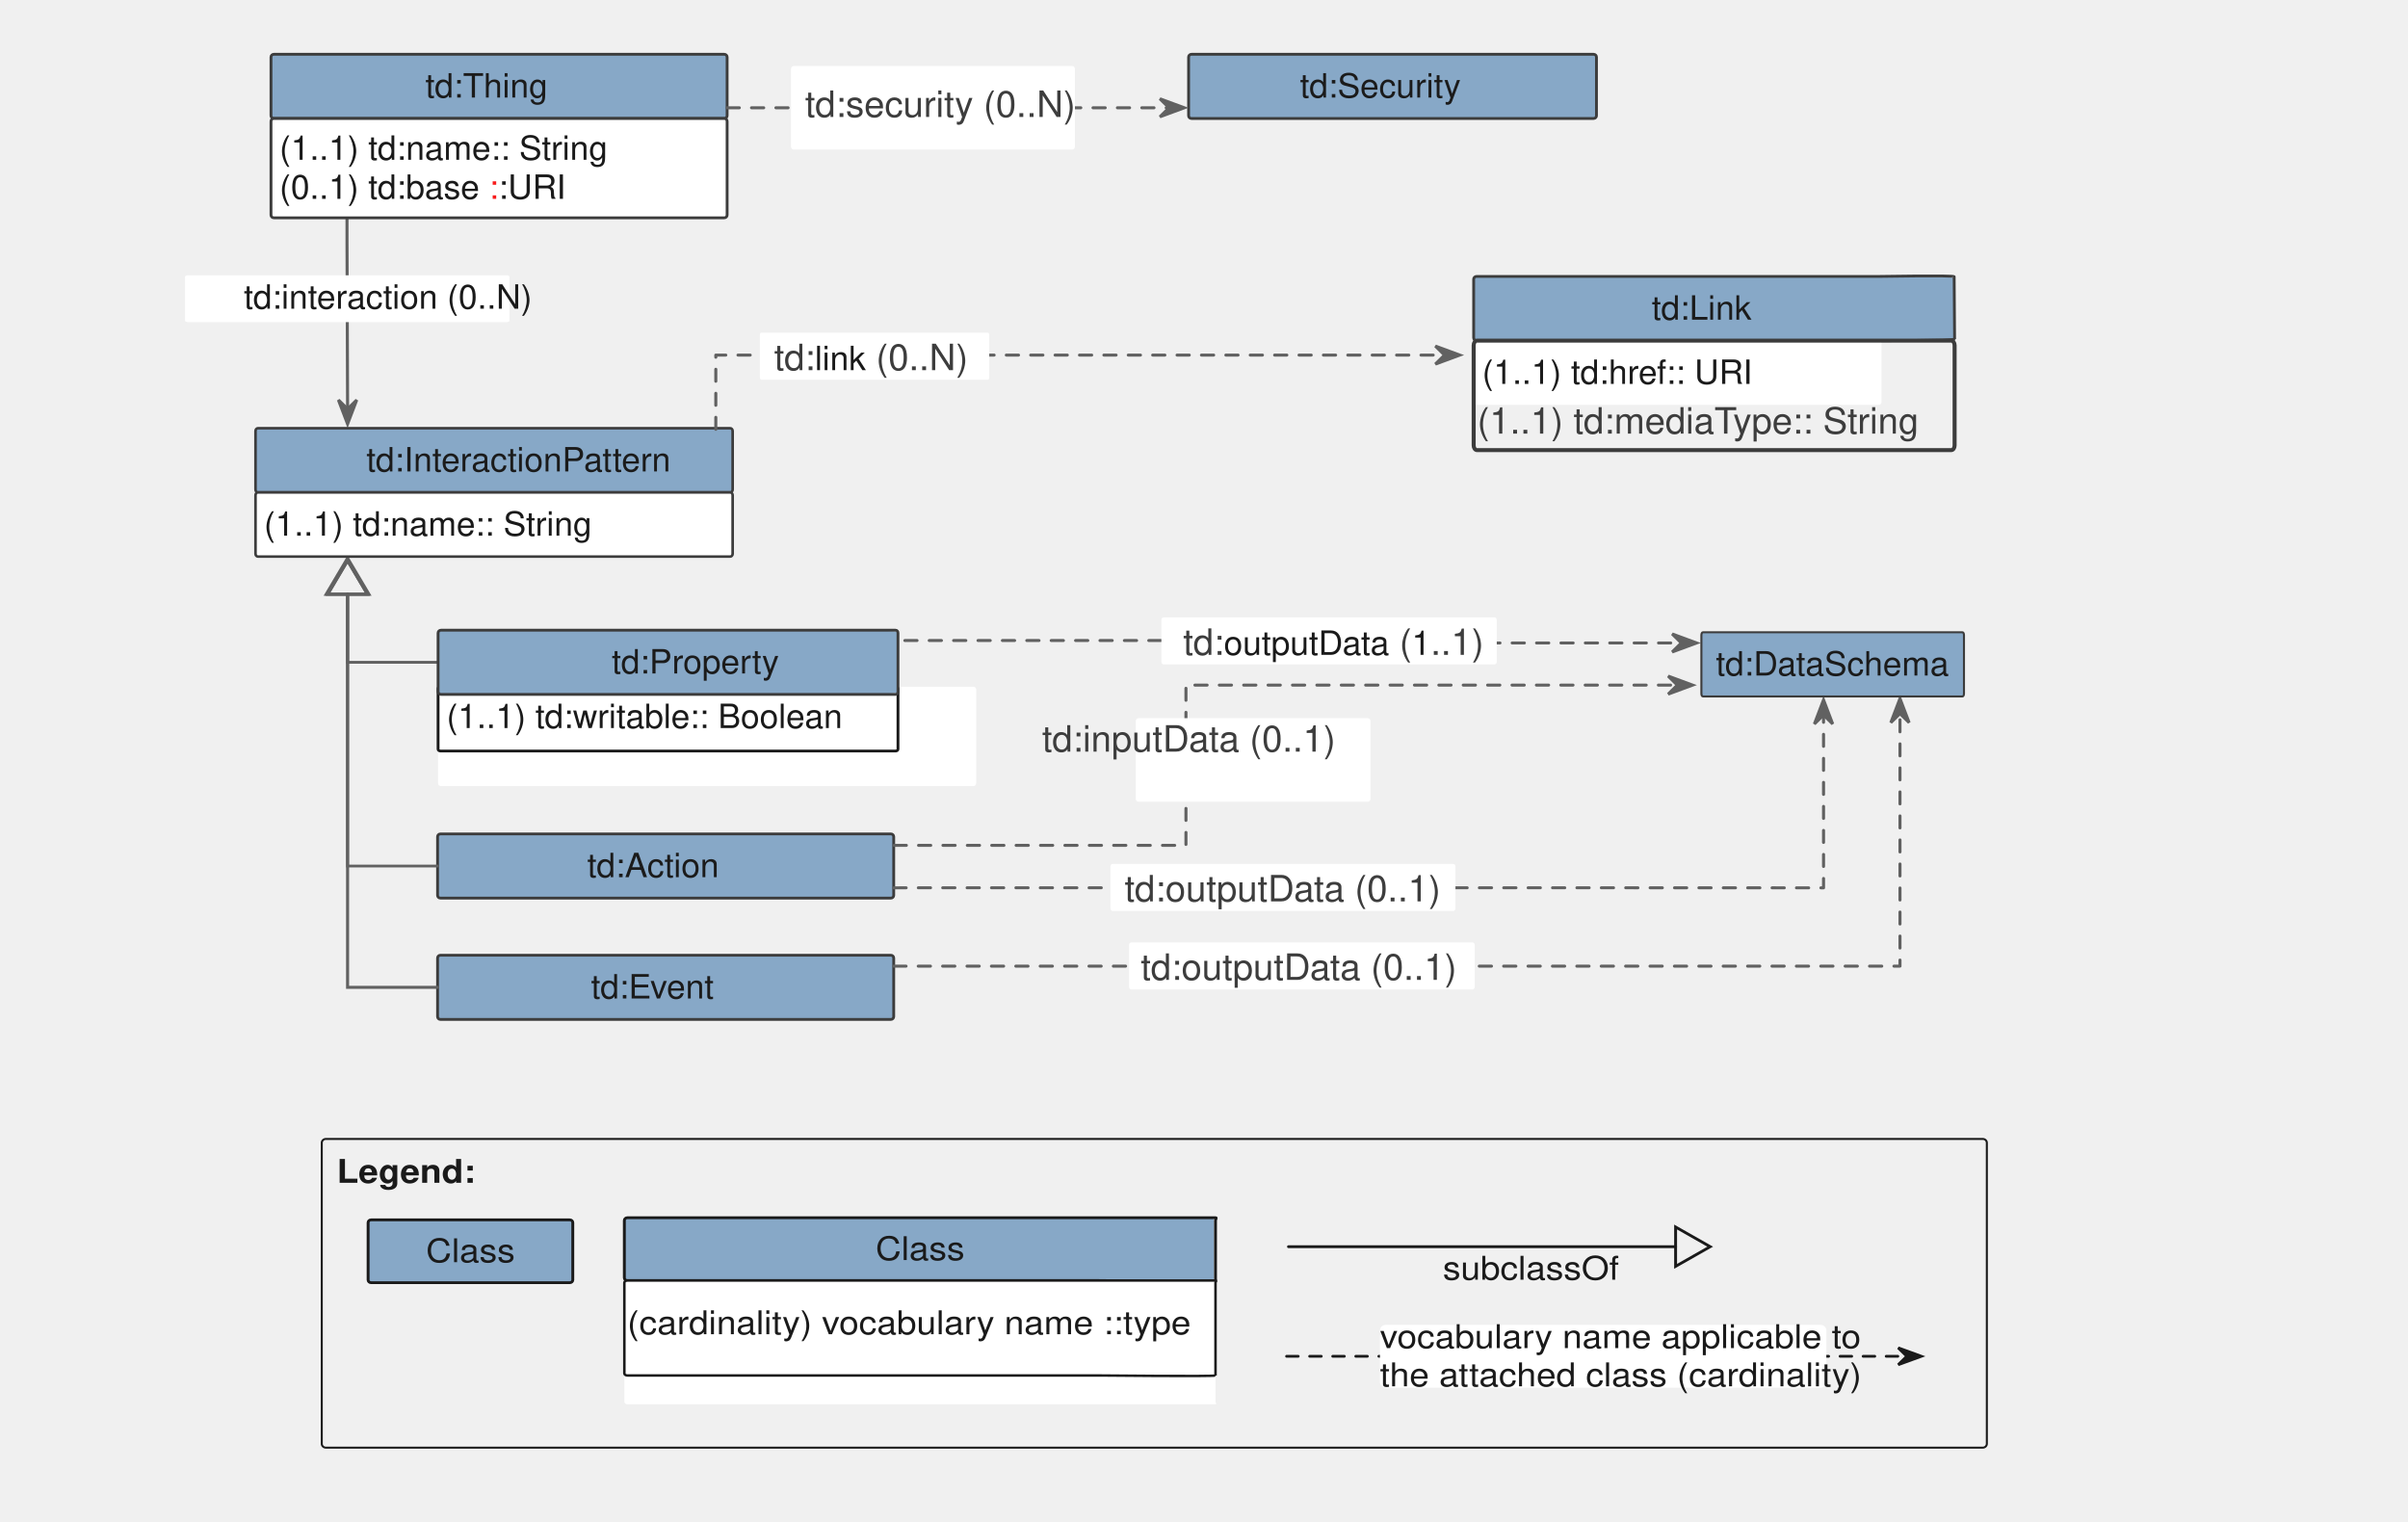
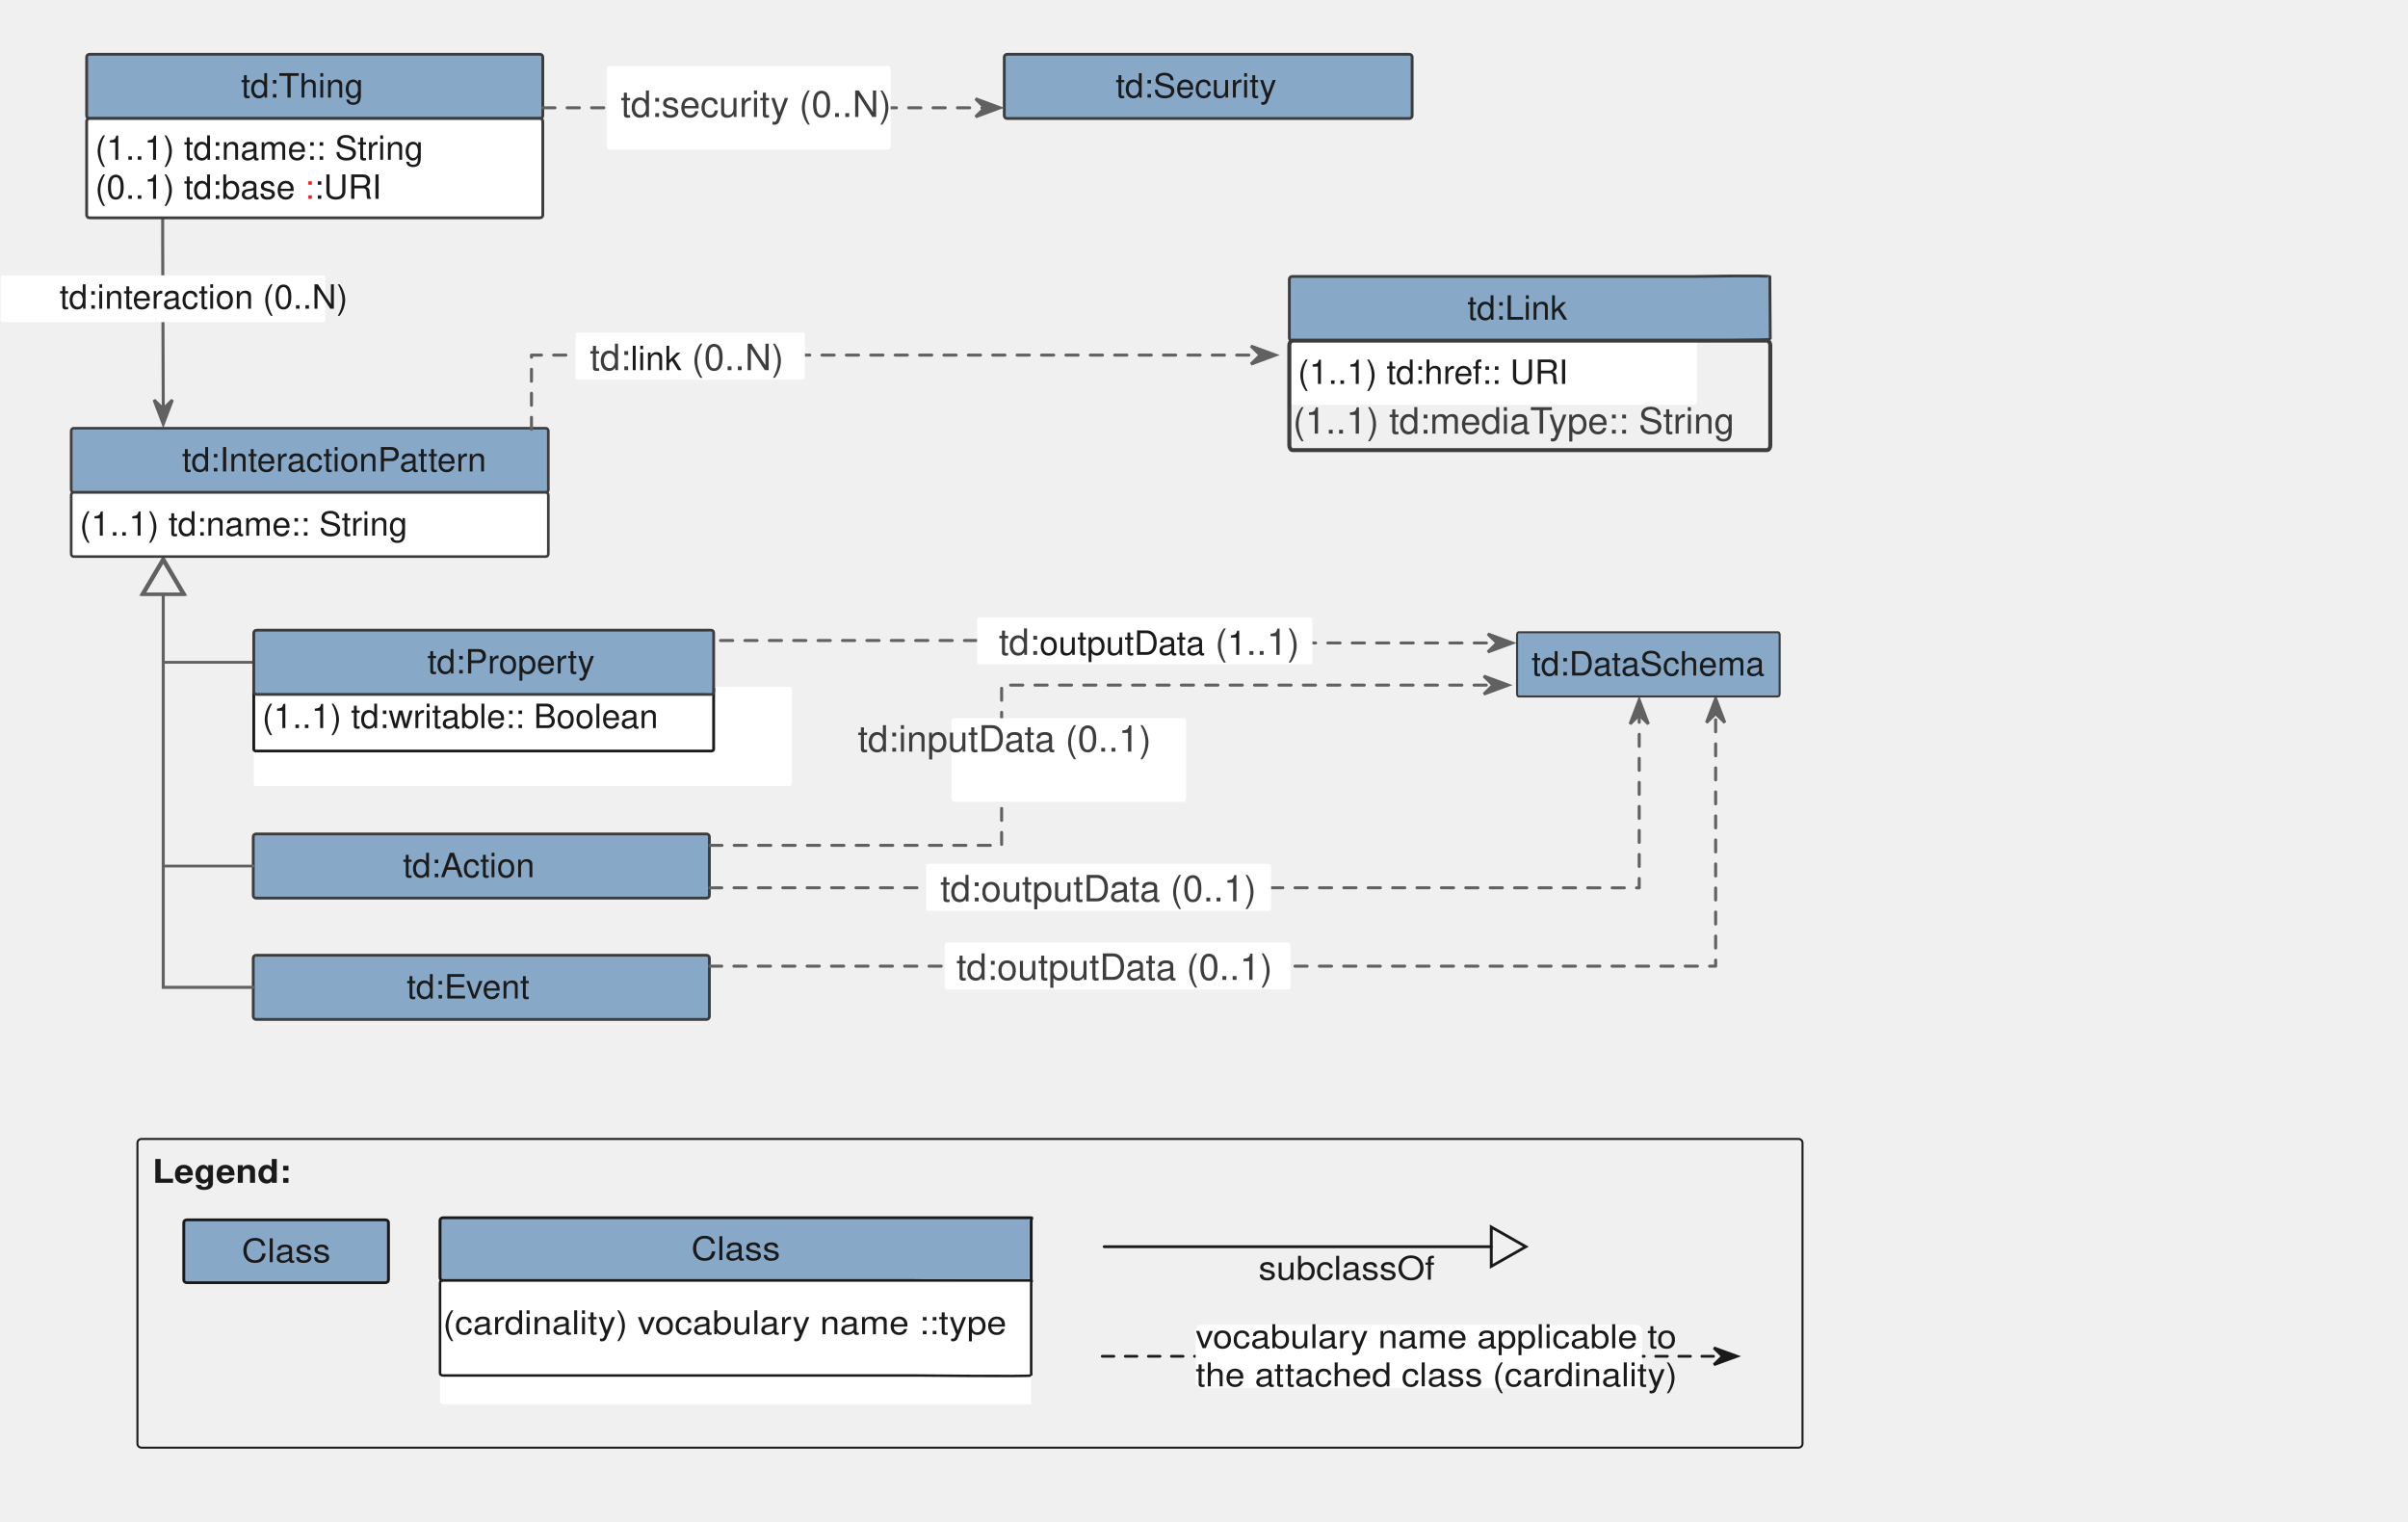
<svg xmlns="http://www.w3.org/2000/svg" version="1.1" viewBox="12 49 823 520" width="823pt" height="520pt" id="svg418">
  <defs id="defs30">
    <font-face font-family="Helvetica" font-size="12" units-per-em="1000" underline-position="-75.684" underline-thickness="49.316" slope="0" x-height="532.227" cap-height="719.727" ascent="770.02" descent="-229.98" font-weight="bold" id="font-face4">
      <font-face-src>
        <font-face-name name="Helvetica-Bold" />
      </font-face-src>
    </font-face>
    <marker orient="auto" overflow="visible" markerUnits="strokeWidth" id="UMLInheritance_Marker" viewBox="-1 -8 14 16" markerWidth="14" markerHeight="16" color="#1a1a1a">
      <g id="g8">
        <path d="M 12 0 L 0 -7 L 0 7 Z" fill="none" stroke="currentColor" stroke-width="1" id="path6" />
      </g>
    </marker>
    <font-face font-family="Helvetica" font-size="12" units-per-em="1000" underline-position="-75.684" underline-thickness="49.316" slope="0" x-height="522.949" cap-height="717.285" ascent="770.02" descent="-229.98" font-weight="500" id="font-face11">
      <font-face-src>
        <font-face-name name="Helvetica" />
      </font-face-src>
    </font-face>
    <marker orient="auto" overflow="visible" markerUnits="strokeWidth" id="SharpArrow_Marker" viewBox="-4 -4 10 8" markerWidth="10" markerHeight="8" color="#1a1a1a">
      <g id="g15">
        <path d="M 5 0 L -3 -3 L 0 0 L 0 0 L -3 3 Z" fill="currentColor" stroke="currentColor" stroke-width="1" id="path13" />
      </g>
    </marker>
    <marker orient="auto" overflow="visible" markerUnits="strokeWidth" id="SharpArrow_Marker_2" viewBox="-4 -4 10 8" markerWidth="10" markerHeight="8" color="#616161">
      <g id="g20">
        <path d="M 5 0 L -3 -3 L 0 0 L 0 0 L -3 3 Z" fill="currentColor" stroke="currentColor" stroke-width="1" id="path18" />
      </g>
    </marker>
    <marker orient="auto" overflow="visible" markerUnits="strokeWidth" id="UMLInheritance_Marker_2" viewBox="-1 -8 14 16" markerWidth="14" markerHeight="16" color="#616161">
      <g id="g25">
        <path d="M 12 0 L 0 -7 L 0 7 Z" fill="none" stroke="currentColor" stroke-width="1" id="path23" />
      </g>
    </marker>
    <font-face font-family="Helvetica" font-size="13" units-per-em="1000" underline-position="-75.684" underline-thickness="49.316" slope="0" x-height="522.949" cap-height="717.285" ascent="770.02" descent="-229.98" font-weight="500" id="font-face28">
      <font-face-src>
        <font-face-name name="Helvetica" />
      </font-face-src>
    </font-face>
    <marker style="color:#1a1a1a;overflow:visible" orient="auto" overflow="visible" markerUnits="strokeWidth" id="SharpArrow_Marker-5" viewBox="-4 -4 10 8" markerWidth="10" markerHeight="8">
      <g id="g15-5">
        <path style="fill:currentColor;stroke:currentColor;stroke-width:1" d="M 5,0 -3,-3 0,0 V 0 L -3,3 Z" id="path13-4" />
      </g>
    </marker>
    <marker style="color:#1a1a1a;overflow:visible" orient="auto" overflow="visible" markerUnits="strokeWidth" id="marker1516" viewBox="-4 -4 10 8" markerWidth="10" markerHeight="8">
      <g id="g1514">
        <path style="fill:currentColor;stroke:currentColor;stroke-width:1" d="M 5,0 -3,-3 0,0 V 0 L -3,3 Z" id="path1512" />
      </g>
    </marker>
    <marker style="color:#1a1a1a;overflow:visible" orient="auto" overflow="visible" markerUnits="strokeWidth" id="marker1522" viewBox="-4 -4 10 8" markerWidth="10" markerHeight="8">
      <g id="g1520">
        <path style="fill:currentColor;stroke:currentColor;stroke-width:1" d="M 5,0 -3,-3 0,0 V 0 L -3,3 Z" id="path1518" />
      </g>
    </marker>
    <marker style="color:#1a1a1a;overflow:visible" orient="auto" overflow="visible" markerUnits="strokeWidth" id="UMLInheritance_Marker-3" viewBox="-1 -8 14 16" markerWidth="14" markerHeight="16">
      <g id="g8-2">
        <path style="fill:none;stroke:currentColor;stroke-width:1" d="M 12,0 0,-7 V 7 Z" id="path6-1" />
      </g>
    </marker>
  </defs>
  <g id="g416" transform="matrix(0.6771217,0,0,0.7168147,77.3898,47.22598)" style="fill:none;fill-opacity:1;stroke:none;stroke-dasharray:none;stroke-opacity:1">
    <g id="g414" transform="translate(166.2994,-25.79462)">
      </g>
    <text xml:space="preserve" style="font-style:normal;font-weight:normal;font-size:30px;line-height:1.25;font-family:sans-serif;letter-spacing:0px;word-spacing:0px;fill:#000000;fill-opacity:1;stroke:none;stroke-width:0.75" x="122.765" y="304.985" id="text5142">
      <tspan id="tspan5140" x="122.765" y="332.354" style="stroke-width:0.75" />
    </text>
    <text xml:space="preserve" style="font-style:normal;font-weight:normal;font-size:30px;line-height:1.25;font-family:sans-serif;letter-spacing:0px;word-spacing:0px;fill:#000000;fill-opacity:1;stroke:none;stroke-width:0.75" x="176.782" y="305.895" id="text5146">
      <tspan id="tspan5144" x="176.782" y="333.265" style="stroke-width:0.75" />
    </text>
    <text xml:space="preserve" style="font-style:normal;font-weight:normal;font-size:30px;line-height:1.25;font-family:sans-serif;letter-spacing:0px;word-spacing:0px;fill:#000000;fill-opacity:1;stroke:none;stroke-width:0.75" x="1.379" y="365.374" id="text5154">
      <tspan id="tspan5152" x="1.379" y="392.744" style="stroke-width:0.75" />
    </text>
    <path style="stroke-width:1.144" d="" id="path4171" transform="matrix(1.10763,0,0,1.046296,-96.57023,2.474868)" />
    <path style="stroke-width:1.144" d="" id="path4173" transform="matrix(1.10763,0,0,1.046296,-96.57023,2.474868)" />
    <path style="stroke-width:1.144" d="" id="path4175" transform="matrix(1.10763,0,0,1.046296,-96.57023,2.474868)" />
    <g id="g1182">
-       <g id="g5609" transform="matrix(1.429661,0,0,1.329962,-84.96322,-76.00068)">
+       <g id="g5609" transform="matrix(1.429661,0,0,1.329962,-178.0041,-76.00068)">
        <g transform="translate(2.146015,-115.4195)" id="g1274">
          <path style="fill:none;fill-opacity:1;stroke:#616161;stroke-width:1.077;stroke-linecap:round;stroke-linejoin:round;stroke-miterlimit:4;stroke-dasharray:none;stroke-opacity:1;marker-end:url(#SharpArrow_Marker_2)" id="path148" d="m 112.25,252.509 v 8.9 l 0.197,57.617 v 2" />
          <path style="fill:#ffffff;fill-opacity:1;stroke:none;stroke-width:0.748;stroke-dasharray:none;stroke-opacity:1" id="path150" d="M 56.068,289.888 H 168.616 c 0.552,0 1,-0.251 1,-0.56 v -15.659 c 0,-0.309 -0.448,-0.56 -1,-0.56 H 56.068 c -0.552,0 -1,0.251 -1,0.56 v 15.659 c 0,0.309 0.448,0.56 1,0.56 z" />
          <text y="274.083" x="73.575" style="fill:#1b1b1b;fill-opacity:1;stroke:none;stroke-dasharray:none;stroke-opacity:1" id="text156">
            <tspan style="font-weight:500;font-size:12px;font-family:Helvetica;fill:#1a1a1a" id="tspan152" y="285.083" x="75.823" font-weight="500" font-size="12">td:interaction (0..N)</tspan>
          </text>
          <path style="fill:#87a8c7;fill-opacity:1;stroke:none;stroke-dasharray:none;stroke-opacity:1" id="path158" d="m 86.41,216.896 h 159.04 c 0.552,0 1,-0.448 1,-1 v -21.013 c 0,-0.552 -0.448,-1 -1,-1 H 86.41 c -0.552,0 -1,0.448 -1,1 v 21.013 c 0,0.552 0.448,1 1,1 z" />
          <path style="fill:none;fill-opacity:1;stroke:#3c3c3c;stroke-width:1;stroke-linecap:round;stroke-linejoin:round;stroke-dasharray:none;stroke-opacity:1" id="path160" d="m 86.41,216.896 h 159.04 c 0.552,0 1,-0.448 1,-1 v -21.013 c 0,-0.552 -0.448,-1 -1,-1 H 86.41 c -0.552,0 -1,0.448 -1,1 v 21.013 c 0,0.552 0.448,1 1,1 z" />
          <text y="198.39" x="88.41" style="fill:#1b1b1b;fill-opacity:1;stroke:none;stroke-dasharray:none;stroke-opacity:1" id="text164">
            <tspan style="font-weight:500;font-size:12px;font-family:Helvetica;fill:#1b1b1b" id="tspan162" y="209.39" x="139.918" font-weight="500" font-size="12">td:Thing</tspan>
          </text>
          <path style="fill:#87a8c7;fill-opacity:1;stroke:none;stroke-width:0.929;stroke-dasharray:none;stroke-opacity:1" id="path166" d="M 80.81,350.939 H 247.538 c 0.477,0 0.864,-0.448 0.864,-1 v -21.013 c 0,-0.552 -0.387,-1 -0.864,-1 H 80.81 c -0.477,0 -0.864,0.448 -0.864,1 v 21.013 c 0,0.552 0.387,1 0.864,1 z" />
          <path style="fill:none;fill-opacity:1;stroke:#3c3c3c;stroke-width:0.929;stroke-linecap:round;stroke-linejoin:round;stroke-dasharray:none;stroke-opacity:1" id="path168" d="M 80.81,350.939 H 247.538 c 0.477,0 0.864,-0.448 0.864,-1 v -21.013 c 0,-0.552 -0.387,-1 -0.864,-1 H 80.81 c -0.477,0 -0.864,0.448 -0.864,1 v 21.013 c 0,0.552 0.387,1 0.864,1 z" />
          <text y="332.432" x="82.946" style="fill:#1b1b1b;fill-opacity:1;stroke:none;stroke-dasharray:none;stroke-opacity:1" id="text172">
            <tspan style="font-weight:500;font-size:12px;font-family:Helvetica;fill:#1b1b1b" id="tspan170" y="343.432" x="119.085" font-weight="500" font-size="12">td:InteractionPattern</tspan>
          </text>
          <path style="fill:none;fill-opacity:1;stroke:#616161;stroke-width:1;stroke-linecap:round;stroke-linejoin:miter;stroke-dasharray:none;stroke-opacity:1;marker-end:url(#UMLInheritance_Marker_2)" id="path174" d="m 144.404,411.842 h -15.5 -16.457 v -22.391 -2" />
          <path style="fill:#87a8c7;fill-opacity:1;stroke:none;stroke-dasharray:none;stroke-opacity:1" id="path176" d="m 145.225,539.864 h 159.04 c 0.552,0 1,-0.448 1,-1 v -21.013 c 0,-0.552 -0.448,-1 -1,-1 H 145.225 c -0.552,0 -1,0.448 -1,1 v 21.013 c 0,0.552 0.448,1 1,1 z" />
          <path style="fill:none;fill-opacity:1;stroke:#3c3c3c;stroke-width:1;stroke-linecap:round;stroke-linejoin:round;stroke-dasharray:none;stroke-opacity:1" id="path178" d="m 145.225,539.864 h 159.04 c 0.552,0 1,-0.448 1,-1 v -21.013 c 0,-0.552 -0.448,-1 -1,-1 H 145.225 c -0.552,0 -1,0.448 -1,1 v 21.013 c 0,0.552 0.448,1 1,1 z" />
          <text y="521.358" x="147.225" style="fill:#1b1b1b;fill-opacity:1;stroke:none;stroke-dasharray:none;stroke-opacity:1" id="text182">
            <tspan style="font-weight:500;font-size:12px;font-family:Helvetica;fill:#1b1b1b" id="tspan180" y="532.358" x="198.399" font-weight="500" font-size="12">td:Event</tspan>
          </text>
          <path style="fill:#87a8c7;fill-opacity:1;stroke:none;stroke-dasharray:none;stroke-opacity:1" id="path184" d="m 145.225,496.376 h 159.04 c 0.552,0 1,-0.448 1,-1 v -21.013 c 0,-0.552 -0.448,-1 -1,-1 H 145.225 c -0.552,0 -1,0.448 -1,1 v 21.013 c 0,0.552 0.448,1 1,1 z" />
          <path style="fill:none;fill-opacity:1;stroke:#3c3c3c;stroke-width:1;stroke-linecap:round;stroke-linejoin:round;stroke-dasharray:none;stroke-opacity:1" id="path186" d="m 145.225,496.376 h 159.04 c 0.552,0 1,-0.448 1,-1 v -21.013 c 0,-0.552 -0.448,-1 -1,-1 H 145.225 c -0.552,0 -1,0.448 -1,1 v 21.013 c 0,0.552 0.448,1 1,1 z" />
          <text y="477.87" x="147.225" style="fill:#1b1b1b;fill-opacity:1;stroke:none;stroke-dasharray:none;stroke-opacity:1" id="text190">
            <tspan style="font-weight:500;font-size:12px;font-family:Helvetica;fill:#1b1b1b" id="tspan188" y="488.87" x="197.066" font-weight="500" font-size="12">td:Action</tspan>
          </text>
          <path style="fill:none;fill-opacity:1;stroke:#616161;stroke-width:1.077;stroke-linecap:round;stroke-linejoin:miter;stroke-miterlimit:4;stroke-dasharray:none;stroke-opacity:1;marker-end:url(#UMLInheritance_Marker_2)" id="path192" d="m 144.225,528.358 h -15.5 -16.278 v -138.907 -2" />
          <path style="fill:none;fill-opacity:1;stroke:#616161;stroke-width:1;stroke-linecap:round;stroke-linejoin:miter;stroke-dasharray:none;stroke-opacity:1;marker-end:url(#UMLInheritance_Marker_2)" id="path194" d="m 144.225,484.87 h -15.5 -16.278 v -95.418 -2" />
          <path style="fill:none;fill-opacity:1;stroke:#616161;stroke-width:1.077;stroke-linecap:round;stroke-linejoin:round;stroke-miterlimit:4;stroke-dasharray:4.306, 4.306;stroke-dashoffset:0;stroke-opacity:1;marker-end:url(#SharpArrow_Marker_2)" id="path196" d="m 242.453,328.324 v -9.174 -17.438 h 255.22 2.062" />
          <path style="fill:#ffffff;fill-opacity:1;stroke:none;stroke-width:0.653;stroke-dasharray:none;stroke-opacity:1" id="path198" d="m 258.427,310.537 h 80.145 c 0.235,0 0.426,-0.448 0.426,-1 v -14.854 c 0,-0.552 -0.191,-1 -0.426,-1 h -80.145 c -0.235,0 -0.426,0.448 -0.426,1 v 14.854 c 0,0.552 0.191,1 0.426,1 z" />
          <text y="294.109" x="261.001" style="font-weight:500;font-size:12px;font-family:Helvetica;fill:#1a1a1a;fill-opacity:1;stroke:none;stroke-dasharray:none;stroke-opacity:1" id="text202">
            <tspan style="font-weight:500;font-size:13px;font-family:Helvetica;fill:#3d3d3d" id="tspan200" y="307.109" x="263.045" font-weight="500" font-size="13">td:<tspan id="tspan5101" style="font-weight:500;font-size:12px;font-family:Helvetica;fill:#1a1a1a">link</tspan>
 (0..N)</tspan>
          </text>
          <path style="fill:#87a8c7;fill-opacity:1;stroke:none;stroke-dasharray:none;stroke-opacity:1" id="path204" d="m 511.023,296.531 h 142 c 0.552,0 26.535,-0.018 26.535,-0.571 v -21.871 c 0,-0.552 -25.983,-0.571 -26.535,-0.571 h -142 c -0.552,0 -1,0.448 -1,1 v 21.013 c 0,0.552 0.448,1 1,1 z" />
          <path style="fill:none;fill-opacity:1;stroke:#3c3c3c;stroke-width:1;stroke-linecap:round;stroke-linejoin:round;stroke-dasharray:none;stroke-opacity:1" id="path206" d="m 511.023,296.531 h 142 c 0.552,0 26.798,0.007 26.795,-0.545 l -0.152,-22.378 c -0.004,-0.552 -26.091,-0.09 -26.643,-0.09 h -142 c -0.552,0 -1,0.448 -1,1 v 21.013 c 0,0.552 0.448,1 1,1 z" />
          <text y="278.025" x="525.905" style="fill:#1b1b1b;fill-opacity:1;stroke:none;stroke-dasharray:none;stroke-opacity:1" id="text210">
            <tspan style="font-weight:500;font-size:12px;font-family:Helvetica;fill:#1b1b1b" id="tspan208" y="289.025" x="572.895" font-weight="500" font-size="12">td:Link</tspan>
          </text>
          <path style="fill:none;fill-opacity:1;stroke:#616161;stroke-width:1.077;stroke-linecap:round;stroke-linejoin:round;stroke-miterlimit:4;stroke-dasharray:4.306, 4.306;stroke-dashoffset:0;stroke-opacity:1;marker-end:url(#SharpArrow_Marker_2)" id="path222" d="m 309.195,404.031 h 7.834 132.026 v 0.879 h 132.531 1.76" />
          <path style="fill:#ffffff;fill-opacity:1;stroke:none;stroke-width:0.853;stroke-dasharray:none;stroke-opacity:1" id="path224" d="m 400.502,412.598 h 116.946 c 0.402,0 0.728,-0.448 0.728,-1 v -14.854 c 0,-0.552 -0.326,-1 -0.728,-1 H 400.502 c -0.402,0 -0.728,0.448 -0.728,1 v 14.854 c 0,0.552 0.326,1 0.728,1 z" />
          <text y="396.171" x="402.775" style="fill:#3d3d3d;fill-opacity:1;stroke:none;stroke-dasharray:none;stroke-opacity:1" id="text228">
            <tspan style="font-weight:500;font-size:13px;font-family:Helvetica;fill:#3d3d3d" id="tspan226" y="409.171" x="407.448" font-weight="500" font-size="13">td:<tspan id="tspan5063" style="font-weight:500;font-size:12px;font-family:Helvetica;fill:#1a1a1a">outputData</tspan>
 (<tspan id="tspan5075" style="font-weight:500;font-size:12px;font-family:Helvetica;fill:#1a1a1a">1</tspan>
..1)</tspan>
          </text>
          <path style="fill:#ffffff;fill-opacity:1;stroke:none;stroke-dasharray:none;stroke-opacity:1" id="path230" d="m 86.41,252.509 h 159.04 c 0.552,0 1,-0.448 1,-1 v -33.613 c 0,-0.552 -0.448,-1 -1,-1 H 86.41 c -0.552,0 -1,0.448 -1,1 v 33.613 c 0,0.552 0.448,1 1,1 z" />
          <path style="fill:none;fill-opacity:1;stroke:#3c3c3c;stroke-width:1;stroke-linecap:round;stroke-linejoin:round;stroke-dasharray:none;stroke-opacity:1" id="path232" d="m 86.41,252.509 h 159.04 c 0.552,0 1,-0.448 1,-1 v -33.613 c 0,-0.552 -0.448,-1 -1,-1 H 86.41 c -0.552,0 -1,0.448 -1,1 v 33.613 c 0,0.552 0.448,1 1,1 z" />
          <text y="220.703" x="88.41" style="font-weight:500;font-size:12px;font-family:Helvetica;fill:#1a1a1a;fill-opacity:1;stroke:none;stroke-dasharray:none;stroke-opacity:1" id="text238">
            <tspan style="font-weight:500;font-size:12px;font-family:Helvetica;fill:#1a1a1a" id="tspan234" y="231.703" x="88.41" font-weight="500" font-size="12">(1..1) td:<tspan id="tspan4973" style="font-weight:500;font-size:12px;font-family:Helvetica;fill:#1a1a1a">name</tspan>
:: String</tspan>
            <tspan style="font-weight:500;font-size:12px;font-family:Helvetica;fill:#1a1a1a" id="tspan236" y="245.703" x="88.41" font-weight="500" font-size="12">(0..1) td:<tspan style="font-weight:500;font-size:12px;font-family:Helvetica;fill:#1a1a1a" id="tspan1136">base</tspan>
              <tspan id="tspan4933" style="fill:#f81b1b;fill-opacity:1">:</tspan>
:URI</tspan>
          </text>
          <path style="fill:#ffffff;fill-opacity:1;stroke:none;stroke-dasharray:none;stroke-opacity:1" id="path240" d="m 145.404,456.217 h 187.987 c 0.552,0 1,-0.448 1,-1 v -33.613 c 0,-0.552 -0.448,-1 -1,-1 H 145.404 c -0.552,0 -1,0.448 -1,1 v 33.613 c 0,0.552 0.448,1 1,1 z" />
          <path style="fill:none;fill-opacity:1;stroke:#1a1a1a;stroke-width:1;stroke-linecap:round;stroke-linejoin:round;stroke-miterlimit:4;stroke-dasharray:none;stroke-dashoffset:0;stroke-opacity:1" id="path242" d="m 145.259,443.646 h 160.657 c 0.472,0 0.855,-0.29 0.855,-0.647 l -1.7e-4,-21.748 c 0,-0.357 -0.383,-0.647 -0.855,-0.647 H 145.259 c -0.472,0 -0.855,0.29 -0.855,0.647 v 21.748 c 0,0.357 0.383,0.647 0.855,0.647 z" />
          <text y="424.411" x="147.404" style="font-weight:500;font-size:12px;font-family:Helvetica;fill:#1a1a1a;fill-opacity:1;stroke:none;stroke-dasharray:none;stroke-opacity:1" id="text248">
            <tspan style="font-weight:500;font-size:12px;font-family:Helvetica;fill:#1a1a1a" id="tspan244" y="435.411" x="147.404" font-weight="500" font-size="12">(1..1) td:writable:: Boolean</tspan>
          </text>
          <path style="fill:#ffffff;fill-opacity:1;stroke:none;stroke-width:0.929;stroke-dasharray:none;stroke-opacity:1" id="path250" d="M 80.81,373.951 H 247.538 c 0.477,0 0.864,-0.448 0.864,-1 v -21.013 c 0,-0.552 -0.387,-1 -0.864,-1 H 80.81 c -0.477,0 -0.864,0.448 -0.864,1 v 21.013 c 0,0.552 0.387,1 0.864,1 z" />
          <path style="fill:none;fill-opacity:1;stroke:#3c3c3c;stroke-width:0.93;stroke-linecap:round;stroke-linejoin:round;stroke-miterlimit:4;stroke-dasharray:none;stroke-opacity:1" id="path252" d="M 80.81,373.951 H 247.538 c 0.477,0 0.864,-0.448 0.864,-1 v -21.013 c 0,-0.552 -0.387,-1 -0.864,-1 H 80.81 c -0.477,0 -0.864,0.448 -0.864,1 v 21.013 c 0,0.552 0.387,1 0.864,1 z" />
          <text y="355.445" x="82.946" style="font-weight:500;font-size:12px;font-family:Helvetica;fill:#1a1a1a;fill-opacity:1;stroke:none;stroke-dasharray:none;stroke-opacity:1" id="text256">
            <tspan style="font-weight:500;font-size:12px;font-family:Helvetica;fill:#1a1a1a" lengthAdjust="spacing" id="tspan254" y="366.445" x="82.946" font-weight="500" font-size="12">(1..1) td:<tspan id="tspan5011" style="font-weight:500;font-size:12px;font-family:Helvetica;fill:#1a1a1a">name::</tspan>
 String</tspan>
          </text>
          <path style="fill:#ffffff;fill-opacity:1;stroke:none;stroke-dasharray:none;stroke-opacity:1" id="path284" d="m 511.023,319.544 h 142 c 0.552,0 1,-0.448 1,-1 v -21.013 c 0,-0.552 -0.448,-1 -1,-1 h -142 c -0.552,0 -1,0.448 -1,1 v 21.013 c 0,0.552 0.448,1 1,1 z" />
          <path style="fill:none;fill-opacity:1;stroke:#3c3c3c;stroke-width:1.418;stroke-linecap:round;stroke-linejoin:round;stroke-dasharray:none;stroke-opacity:1" id="path286" d="m 511.202,335.784 h 167.442 c 0.651,0 1.179,-0.764 1.179,-1.706 V 316.629 298.237 c 0,-0.942 -0.528,-1.706 -1.179,-1.706 H 511.202 c -0.651,0 -1.179,0.764 -1.179,1.706 v 35.842 c 0,0.942 0.528,1.706 1.179,1.706 z" />
          <text y="301.037" x="513.023" style="fill:#1b1b1b;fill-opacity:1;stroke:none;stroke-dasharray:none;stroke-opacity:1" id="text290">
            <tspan style="font-weight:500;font-size:12px;font-family:Helvetica;fill:#1b1b1b" id="tspan288" y="312.037" x="513.023" font-weight="500" font-size="12">(1..1) td:href:: URI</tspan>
          </text>
          <text y="316.857" x="510.233" style="fill:#3d3d3d;fill-opacity:1;stroke:none;stroke-dasharray:none;stroke-opacity:1" id="text308">
            <tspan style="font-weight:500;font-size:13px;font-family:Helvetica;fill:#3d3d3d" id="tspan304" y="329.857" x="511.297" font-weight="500" font-size="13">
              <tspan id="tspan5047" style="font-weight:500;font-size:13px;font-family:Helvetica;fill:#3d3d3d">(1..1) td:mediaType:: String</tspan>
            </tspan>
          </text>
          <path style="fill:none;fill-opacity:1;stroke:#616161;stroke-width:1.077;stroke-linecap:round;stroke-linejoin:round;stroke-miterlimit:4;stroke-dasharray:4.306, 4.306;stroke-dashoffset:0;stroke-opacity:1;marker-end:url(#SharpArrow_Marker_2)" id="path330" d="m 305.423,477.459 h 7.225 95.794 v -57.442 h 171.861 1.624" />
          <path style="fill:#ffffff;fill-opacity:1;stroke:none;stroke-dasharray:none;stroke-opacity:1" id="path332" d="m 391.737,461.827 h 80.856 c 0.552,0 1,-0.448 1,-1 v -27.952 c 0,-0.552 -0.448,-1 -1,-1 h -80.856 c -0.552,0 -1,0.448 -1,1 v 27.952 c 0,0.552 0.448,1 1,1 z" />
          <text y="430.852" x="356.077" style="fill:#3d3d3d;fill-opacity:1;stroke:none;stroke-dasharray:none;stroke-opacity:1" id="text338">
            <tspan style="font-weight:500;font-size:13px;font-family:Helvetica;fill:#3d3d3d" id="tspan334" y="443.852" x="357.648" font-weight="500" font-size="13">td:inputData (0..1)</tspan>
          </text>
          <path style="fill:none;fill-opacity:1;stroke:#616161;stroke-width:1.077;stroke-linecap:round;stroke-linejoin:round;stroke-miterlimit:4;stroke-dasharray:4.306, 4.306;stroke-dashoffset:0;stroke-opacity:1;marker-end:url(#SharpArrow_Marker_2)" id="path340" d="m 305.347,492.693 8.054,-0.025 h 248.845 l 71.301,0.025 v -34.465 -27.507" />
          <path style="fill:#ffffff;fill-opacity:1;stroke:none;stroke-width:0.87;stroke-dasharray:none;stroke-opacity:1" id="path342" d="m 382.532,500.968 h 120.307 c 0.418,0 0.756,-0.448 0.756,-1 v -14.854 c 0,-0.552 -0.339,-1 -0.756,-1 H 382.532 c -0.418,0 -0.756,0.448 -0.756,1 v 14.854 c 0,0.552 0.339,1 0.756,1 z" />
          <text y="484.541" x="384.776" style="fill:#3d3d3d;fill-opacity:1;stroke:none;stroke-dasharray:none;stroke-opacity:1" id="text346">
            <tspan style="font-weight:500;font-size:13px;font-family:Helvetica;fill:#3d3d3d" id="tspan344" y="497.541" x="386.79" font-weight="500" font-size="13">td:outputData (0..1)</tspan>
          </text>
          <path style="fill:none;fill-opacity:1;stroke:#616161;stroke-width:1.077;stroke-linecap:round;stroke-linejoin:round;stroke-miterlimit:4;stroke-dasharray:4.306, 4.306;stroke-dashoffset:0;stroke-opacity:1;marker-end:url(#SharpArrow_Marker_2)" id="path348" d="m 305.314,520.762 h 8.391 346.828 V 455.974 430.228" />
          <path style="fill:#ffffff;fill-opacity:1;stroke:none;stroke-width:0.886;stroke-dasharray:none;stroke-opacity:1" id="path350" d="m 389.134,529.114 h 120.483 c 0.433,0 0.784,-0.448 0.784,-1 V 513.26 c 0,-0.552 -0.351,-1 -0.784,-1 H 389.134 c -0.433,0 -0.784,0.448 -0.784,1 v 14.854 c 0,0.552 0.351,1 0.784,1 z" />
          <text y="512.687" x="391.35" style="fill:#3d3d3d;fill-opacity:1;stroke:none;stroke-dasharray:none;stroke-opacity:1" id="text354">
            <tspan style="font-weight:500;font-size:13px;font-family:Helvetica;fill:#3d3d3d" id="tspan352" y="525.687" x="392.473" font-weight="500" font-size="13">td:outputData (0..1)</tspan>
          </text>
          <path style="fill:#87a8c7;fill-opacity:1;stroke:none;stroke-width:0.923;stroke-dasharray:none;stroke-opacity:1" id="path374" d="m 145.257,423.348 h 136.884 c 0.471,0 24.284,-0.024 24.284,-0.577 v -21.859 c 0,-0.552 -23.813,-0.577 -24.284,-0.577 H 145.257 c -0.471,0 -0.853,0.448 -0.853,1 v 21.013 c 0,0.552 0.382,1 0.853,1 z" />
          <path style="fill:none;fill-opacity:1;stroke:#3c3c3c;stroke-width:1;stroke-linecap:round;stroke-linejoin:round;stroke-dasharray:none;stroke-opacity:1" id="path376" d="m 145.404,423.348 h 160.512 c 0.552,0 0.855,-0.448 0.855,-1 v -21.013 c 0,-0.552 -0.303,-1 -0.855,-1 H 145.404 c -0.552,0 -1,0.448 -1,1 v 21.013 c 0,0.552 0.448,1 1,1 z" />
          <text y="404.842" x="147.404" style="fill:#1b1b1b;fill-opacity:1;stroke:none;stroke-dasharray:none;stroke-opacity:1" id="text380">
            <tspan style="font-weight:500;font-size:12px;font-family:Helvetica;fill:#1b1b1b" id="tspan378" y="415.842" x="205.718" font-weight="500" font-size="12">td:Property</tspan>
          </text>
          <path style="fill:#87a8c7;fill-opacity:1;stroke:none;stroke-width:0.726;stroke-dasharray:none;stroke-opacity:1" id="path382" d="m 590.95,424.087 h 91.648 c 0.291,0 0.528,-0.448 0.528,-1 v -21.013 c 0,-0.552 -0.236,-1 -0.528,-1 h -91.648 c -0.291,0 -0.528,0.448 -0.528,1 v 21.013 c 0,0.552 0.236,1 0.528,1 z" />
          <path style="fill:none;fill-opacity:1;stroke:#3c3c3c;stroke-width:0.726;stroke-linecap:round;stroke-linejoin:round;stroke-dasharray:none;stroke-opacity:1" id="path384" d="m 590.95,424.087 h 91.648 c 0.291,0 0.528,-0.448 0.528,-1 v -21.013 c 0,-0.552 -0.236,-1 -0.528,-1 h -91.648 c -0.291,0 -0.528,0.448 -0.528,1 v 21.013 c 0,0.552 0.236,1 0.528,1 z" />
          <text y="405.581" x="556.384" style="fill:#1b1b1b;fill-opacity:1;stroke:none;stroke-dasharray:none;stroke-opacity:1" id="text388">
            <tspan style="font-weight:500;font-size:12px;font-family:Helvetica;fill:#1b1b1b" id="tspan386" y="416.581" x="595.535" font-weight="500" font-size="12">td:DataSchema</tspan>
          </text>
          <path style="fill:#87a8c7;fill-opacity:1;stroke:none;stroke-dasharray:none;stroke-opacity:1" id="path390" d="m 410.378,216.896 h 142 c 0.552,0 1,-0.448 1,-1 v -21.013 c 0,-0.552 -0.448,-1 -1,-1 h -142 c -0.552,0 -1,0.448 -1,1 v 21.013 c 0,0.552 0.448,1 1,1 z" />
          <path style="fill:none;fill-opacity:1;stroke:#3c3c3c;stroke-width:1;stroke-linecap:round;stroke-linejoin:round;stroke-dasharray:none;stroke-opacity:1" id="path392" d="m 410.378,216.896 h 142 c 0.552,0 1,-0.448 1,-1 v -21.013 c 0,-0.552 -0.448,-1 -1,-1 h -142 c -0.552,0 -1,0.448 -1,1 v 21.013 c 0,0.552 0.448,1 1,1 z" />
          <text y="198.39" x="412.378" style="fill:#1b1b1b;fill-opacity:1;stroke:none;stroke-dasharray:none;stroke-opacity:1" id="text396">
            <tspan style="font-weight:500;font-size:12px;font-family:Helvetica;fill:#1b1b1b" id="tspan394" y="209.39" x="448.7" font-weight="500" font-size="12">td:Security</tspan>
          </text>
          <path style="fill:none;fill-opacity:1;stroke:#616161;stroke-width:1.077;stroke-linecap:round;stroke-linejoin:round;stroke-miterlimit:4;stroke-dasharray:4.306, 4.306;stroke-dashoffset:0;stroke-opacity:1;marker-end:url(#SharpArrow_Marker_2)" id="path404" d="m 246.45,213.061 h 8.9 145.128 2" />
          <path style="fill:#ffffff;fill-opacity:1;stroke:none;stroke-dasharray:none;stroke-opacity:1" id="path406" d="m 270.006,228.037 h 98.235 c 0.552,0 1,-0.448 1,-1 V 199.085 c 0,-0.552 -0.448,-1 -1,-1 h -98.235 c -0.552,0 -1,0.448 -1,1 v 27.952 c 0,0.552 0.448,1 1,1 z" />
          <text y="203.338" x="272.006" style="fill:#3d3d3d;fill-opacity:1;stroke:none;stroke-dasharray:none;stroke-opacity:1" id="text412">
            <tspan style="font-weight:500;font-size:13px;font-family:Helvetica;fill:#3d3d3d" id="tspan408" y="216.338" x="273.97" font-weight="500" font-size="13">td:security (0..N)</tspan>
          </text>
        </g>
        <g transform="matrix(0.709127,0,0,0.7014122,10.35251,156.8277)" id="g5492">
          <path d="m 136.19,442.617 h 824.926 c 1.124,0 2.035,0.894 2.035,1.996 v 153.789 c 0,1.103 -0.911,1.996 -2.035,1.996 H 136.19 c -1.124,0 -2.035,-0.894 -2.035,-1.996 V 444.614 c 0,-1.102 0.911,-1.996 2.035,-1.996 z" id="path40" style="stroke:#1a1a1a;stroke-width:1.008;stroke-linecap:round;stroke-linejoin:round" />
          <text y="462.68" x="137.656" id="text44" style="font-size:17.224px;fill:#1a1a1a;stroke-width:1.435" transform="scale(1.028893,0.9719186)">
            <tspan font-size="12" font-weight="bold" x="137.656" y="478.469" id="tspan42" style="font-weight:bold;font-size:17.224px;font-family:Helvetica;fill:#1a1a1a;stroke-width:1.435">Legend:</tspan>
          </text>
          <line x1="615.464" y1="497.681" x2="808.191" y2="497.681" id="line46" style="stroke:#1a1a1a;stroke-width:1.435;stroke-linecap:round;stroke-linejoin:round;marker-end:url(#UMLInheritance_Marker-3)" />
          <text y="513.617" x="672.877" id="text50" style="font-size:17.224px;fill:#1a1a1a;stroke-width:1.435" transform="scale(1.028893,0.9719186)">
            <tspan font-size="12" font-weight="500" x="672.877" y="529.406" id="tspan48" style="font-weight:500;font-size:17.224px;font-family:Helvetica;fill:#1a1a1a;stroke-width:1.435">subclassOf</tspan>
          </text>
          <path d="m 158.703,516.081 h 98.948 c 0.816,0 1.477,-0.625 1.477,-1.395 V 485.372 c 0,-0.77 -0.661,-1.395 -1.477,-1.395 h -98.948 c -0.816,0 -1.477,0.625 -1.477,1.395 v 29.314 c 0,0.77 0.661,1.395 1.477,1.395 z" id="path64" style="fill:#87a8c7;stroke-width:1.435" />
          <path d="m 158.703,516.081 h 98.948 c 0.816,0 1.477,-0.625 1.477,-1.395 V 485.372 c 0,-0.77 -0.661,-1.395 -1.477,-1.395 h -98.948 c -0.816,0 -1.477,0.625 -1.477,1.395 v 29.314 c 0,0.77 0.661,1.395 1.477,1.395 z" id="path66" style="stroke:#1a1a1a;stroke-width:1.435;stroke-linecap:round;stroke-linejoin:round" />
          <text y="504.429" x="157.117" id="text70" style="font-size:17.224px;fill:#1a1a1a;stroke-width:1.435" transform="scale(1.028893,0.9719186)">
            <tspan font-size="12" font-weight="500" x="180.796" y="520.218" id="tspan68" style="font-weight:500;font-size:17.224px;font-family:Helvetica;fill:#1a1a1a;stroke-width:1.435">Class</tspan>
          </text>
          <path d="m 286.624,514.994 289.866,-3.9e-4 c 1.007,0 1.823,-0.625 1.823,-1.395 v -29.314 c 0,-0.77 -0.816,-1.395 -1.823,-1.395 H 286.624 c -1.007,0 -1.823,0.625 -1.823,1.395 v 29.314 c 0,0.77 0.816,1.395 1.823,1.395 z" id="path80" style="fill:#87a8c7;stroke-width:1.595" />
          <path d="m 286.279,514.993 h 234.876 c 0.816,0 57.966,0.771 57.966,3.9e-4 v -30.709 c 0,-0.77 0.816,-1.395 0,-1.395 H 286.279 c -0.816,0 -1.477,0.625 -1.477,1.395 v 29.314 c 0,0.77 0.661,1.395 1.477,1.395 z" id="path82" style="stroke:#1a1a1a;stroke-width:1.435;stroke-linecap:round;stroke-linejoin:round" />
          <text y="503.309" x="308.637" id="text86" style="font-size:17.224px;fill:#1a1a1a;stroke-width:1.435" transform="scale(1.028893,0.9719186)">
            <tspan font-size="12" font-weight="500" x="398.372" y="519.099" id="tspan84" style="font-weight:500;font-size:17.224px;font-family:Helvetica;fill:#1a1a1a;stroke-width:1.435">Class</tspan>
          </text>
          <path d="m 286.279,578.224 h 292.842 c 0.816,0 0,-0.625 0,-1.395 v -60.44 c 0,-0.77 0.816,-1.395 0,-1.395 H 286.279 c -0.816,0 -1.477,0.625 -1.477,1.395 v 60.44 c 0,0.77 0.661,1.395 1.477,1.395 z" id="path102" style="fill:#ffffff;stroke-width:1.435" />
          <path d="m 286.279,563.504 h 234.876 c 0.816,0 57.966,0.591 57.966,0 v -47.44 c 0,-0.591 0.816,-1.07 0,-1.07 H 286.279 c -0.816,0 -1.477,0.479 -1.477,1.07 v 46.37 c 0,0.591 0.661,1.07 1.477,1.07 z" id="path104" style="stroke:#1a1a1a;stroke-width:1.257;stroke-linecap:round;stroke-linejoin:round" />
          <text y="542.306" x="253.121" id="text110" style="font-size:17.224px;fill:#1a1a1a;stroke-width:1.435" transform="scale(1.028893,0.9719186)">
            <tspan font-size="12" font-weight="500" x="278.235" y="558.095" id="tspan106" style="font-weight:500;font-size:17.224px;font-family:Helvetica;fill:#1a1a1a;stroke-width:1.435">(cardinality) vocabulary name ::type</tspan>
          </text>
          <line x1="614.533" y1="553.693" x2="923.341" y2="553.693" id="line138" style="stroke:#1a1a1a;stroke-width:1.435;stroke-linecap:round;stroke-linejoin:round;stroke-dasharray:5.741, 5.741;marker-end:url(#SharpArrow_Marker-5)" />
          <path d="M 663.952,537.642 H 880.279 c 1.631,0 2.954,1.249 2.954,2.79 v 26.524 c 0,1.541 -1.322,2.79 -2.954,2.79 H 663.952 c -1.631,0 -2.954,-1.249 -2.954,-2.79 v -26.524 c 0,-1.541 1.322,-2.79 2.954,-2.79 z" id="path140" style="fill:#ffffff;stroke-width:1.435" />
          <text y="549.595" x="642.435" id="text146" style="font-size:17.224px;fill:#1a1a1a;stroke-width:1.435" transform="scale(1.028893,0.9719186)">
            <tspan font-size="12" font-weight="500" x="642.435" y="565.384" id="tspan142" style="font-weight:500;font-size:17.224px;font-family:Helvetica;fill:#1a1a1a;stroke-width:1.435">vocabulary name applicable to</tspan>
            <tspan font-size="12" font-weight="500" x="642.435" y="585.479" id="tspan144" style="font-weight:500;font-size:17.224px;font-family:Helvetica;fill:#1a1a1a;stroke-width:1.435">the attached class (cardinality)</tspan>
          </text>
        </g>
      </g>
    </g>
  </g>
</svg>
